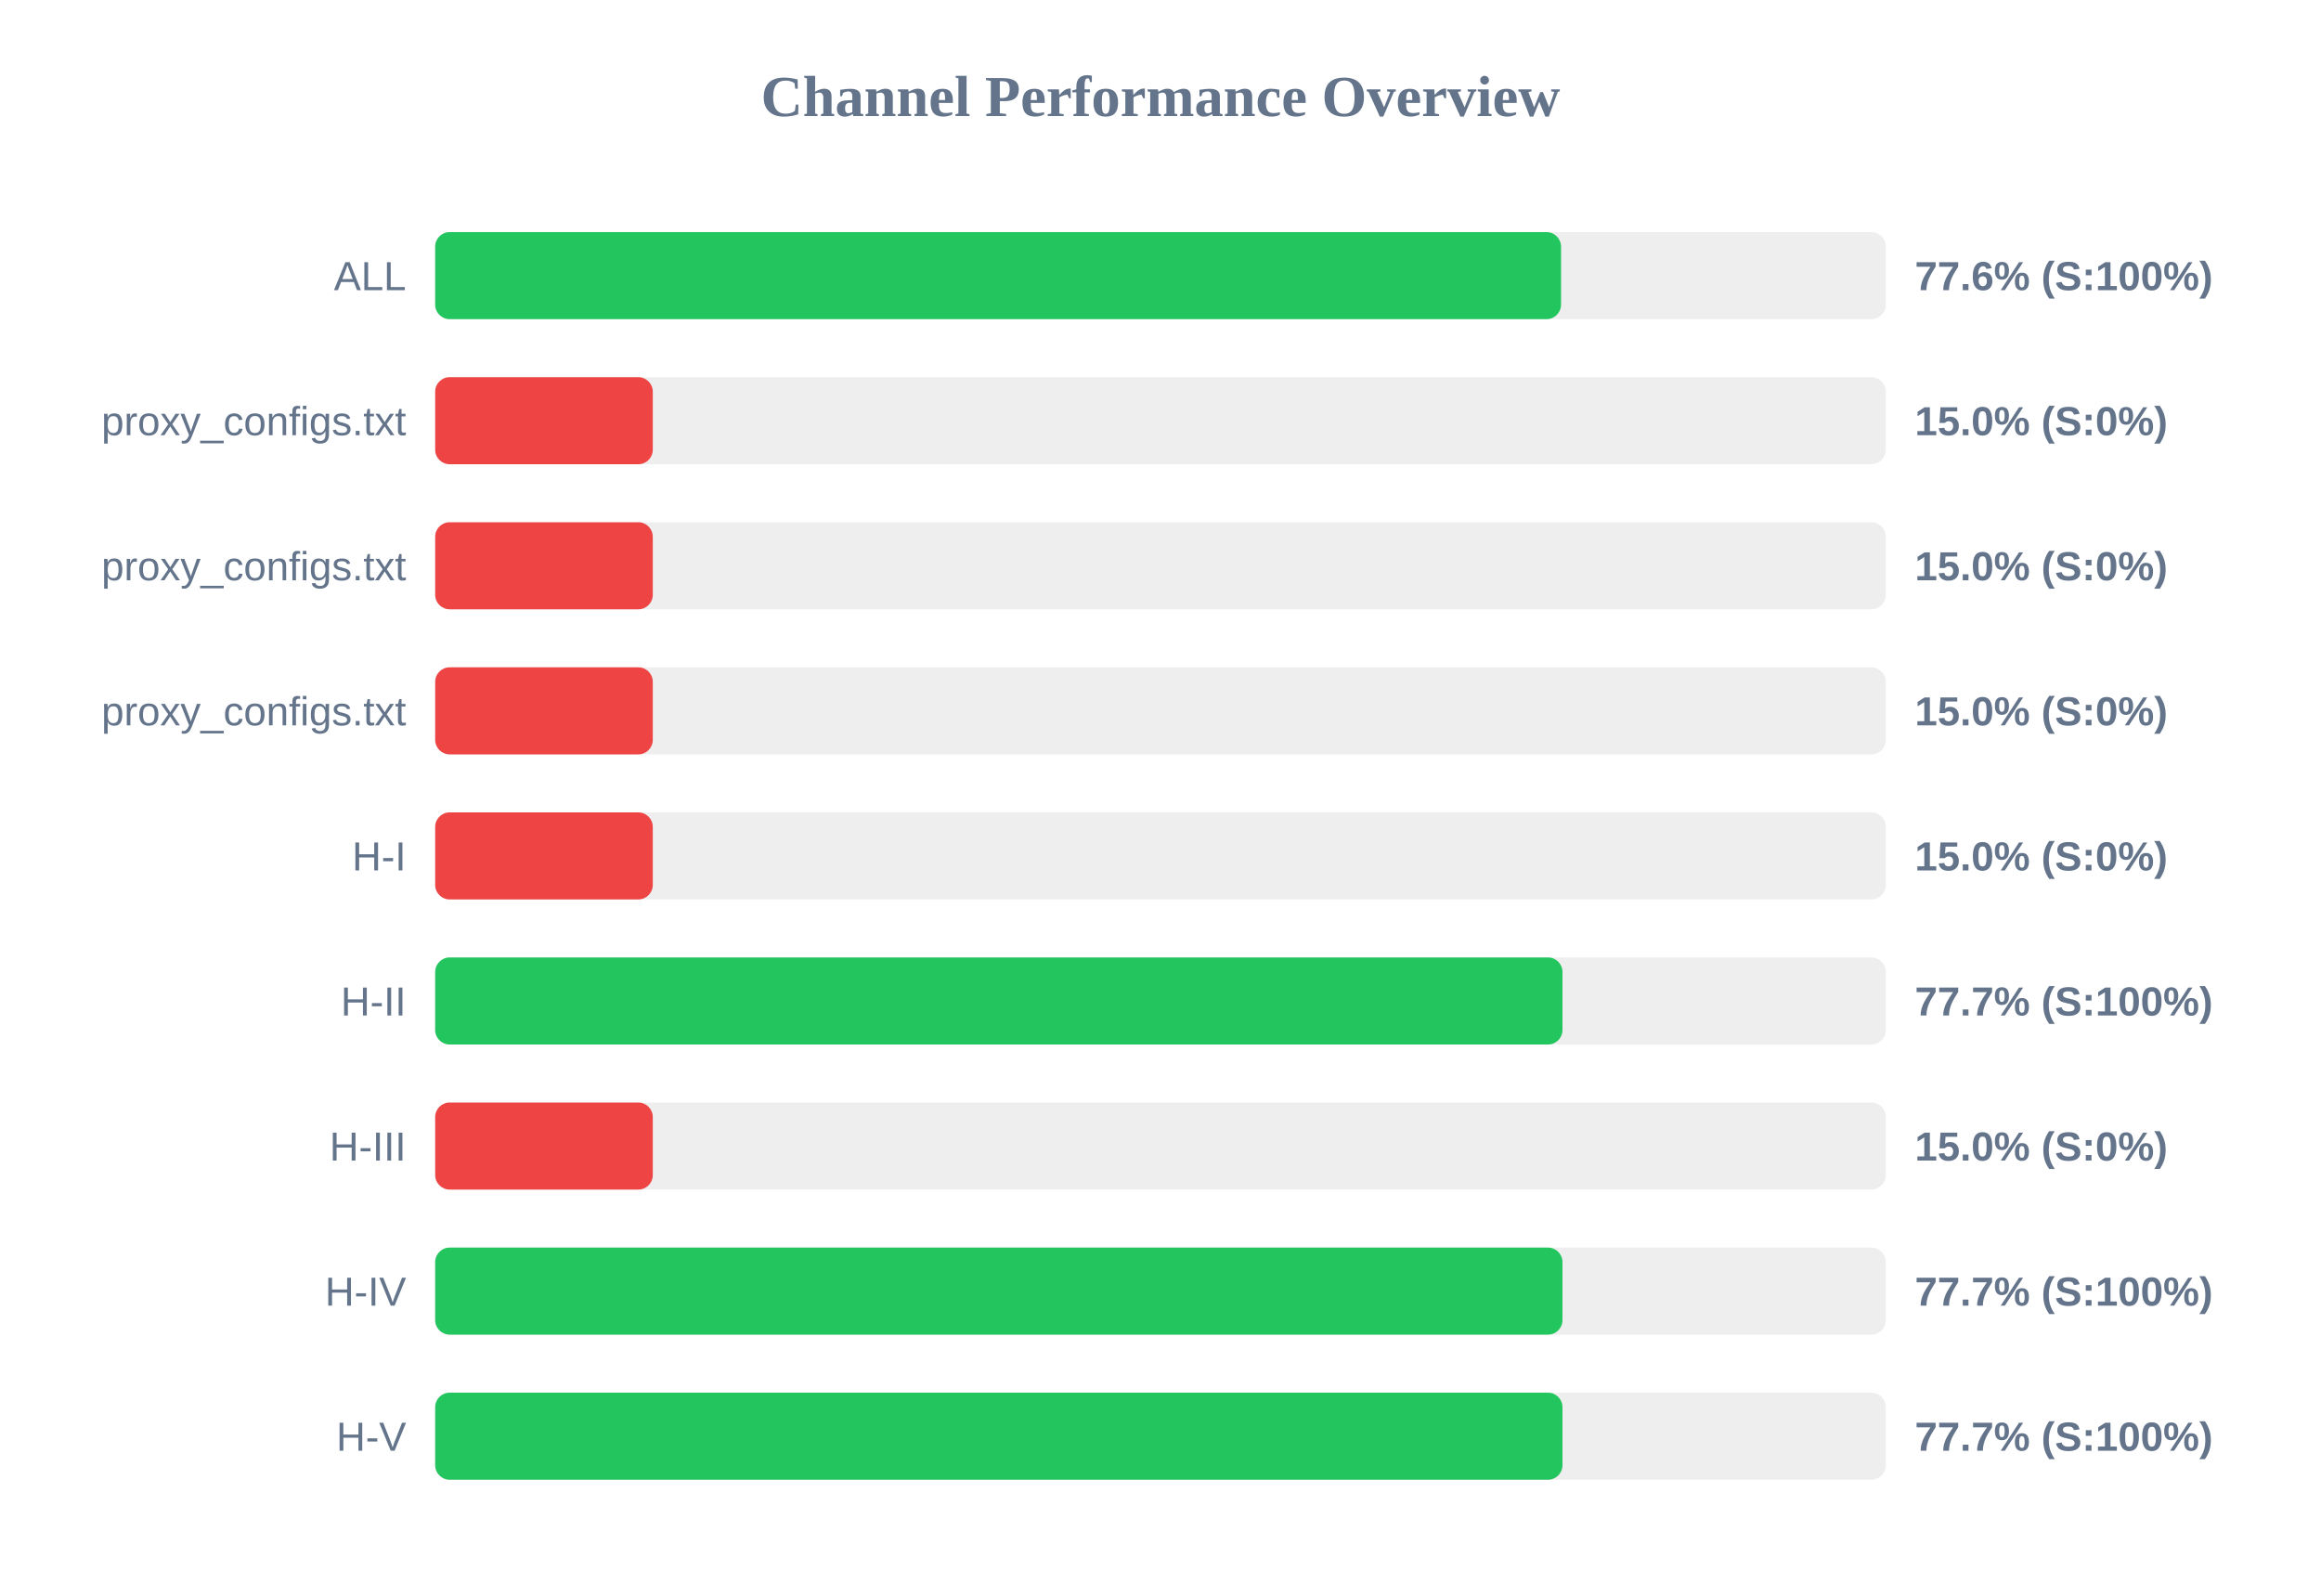
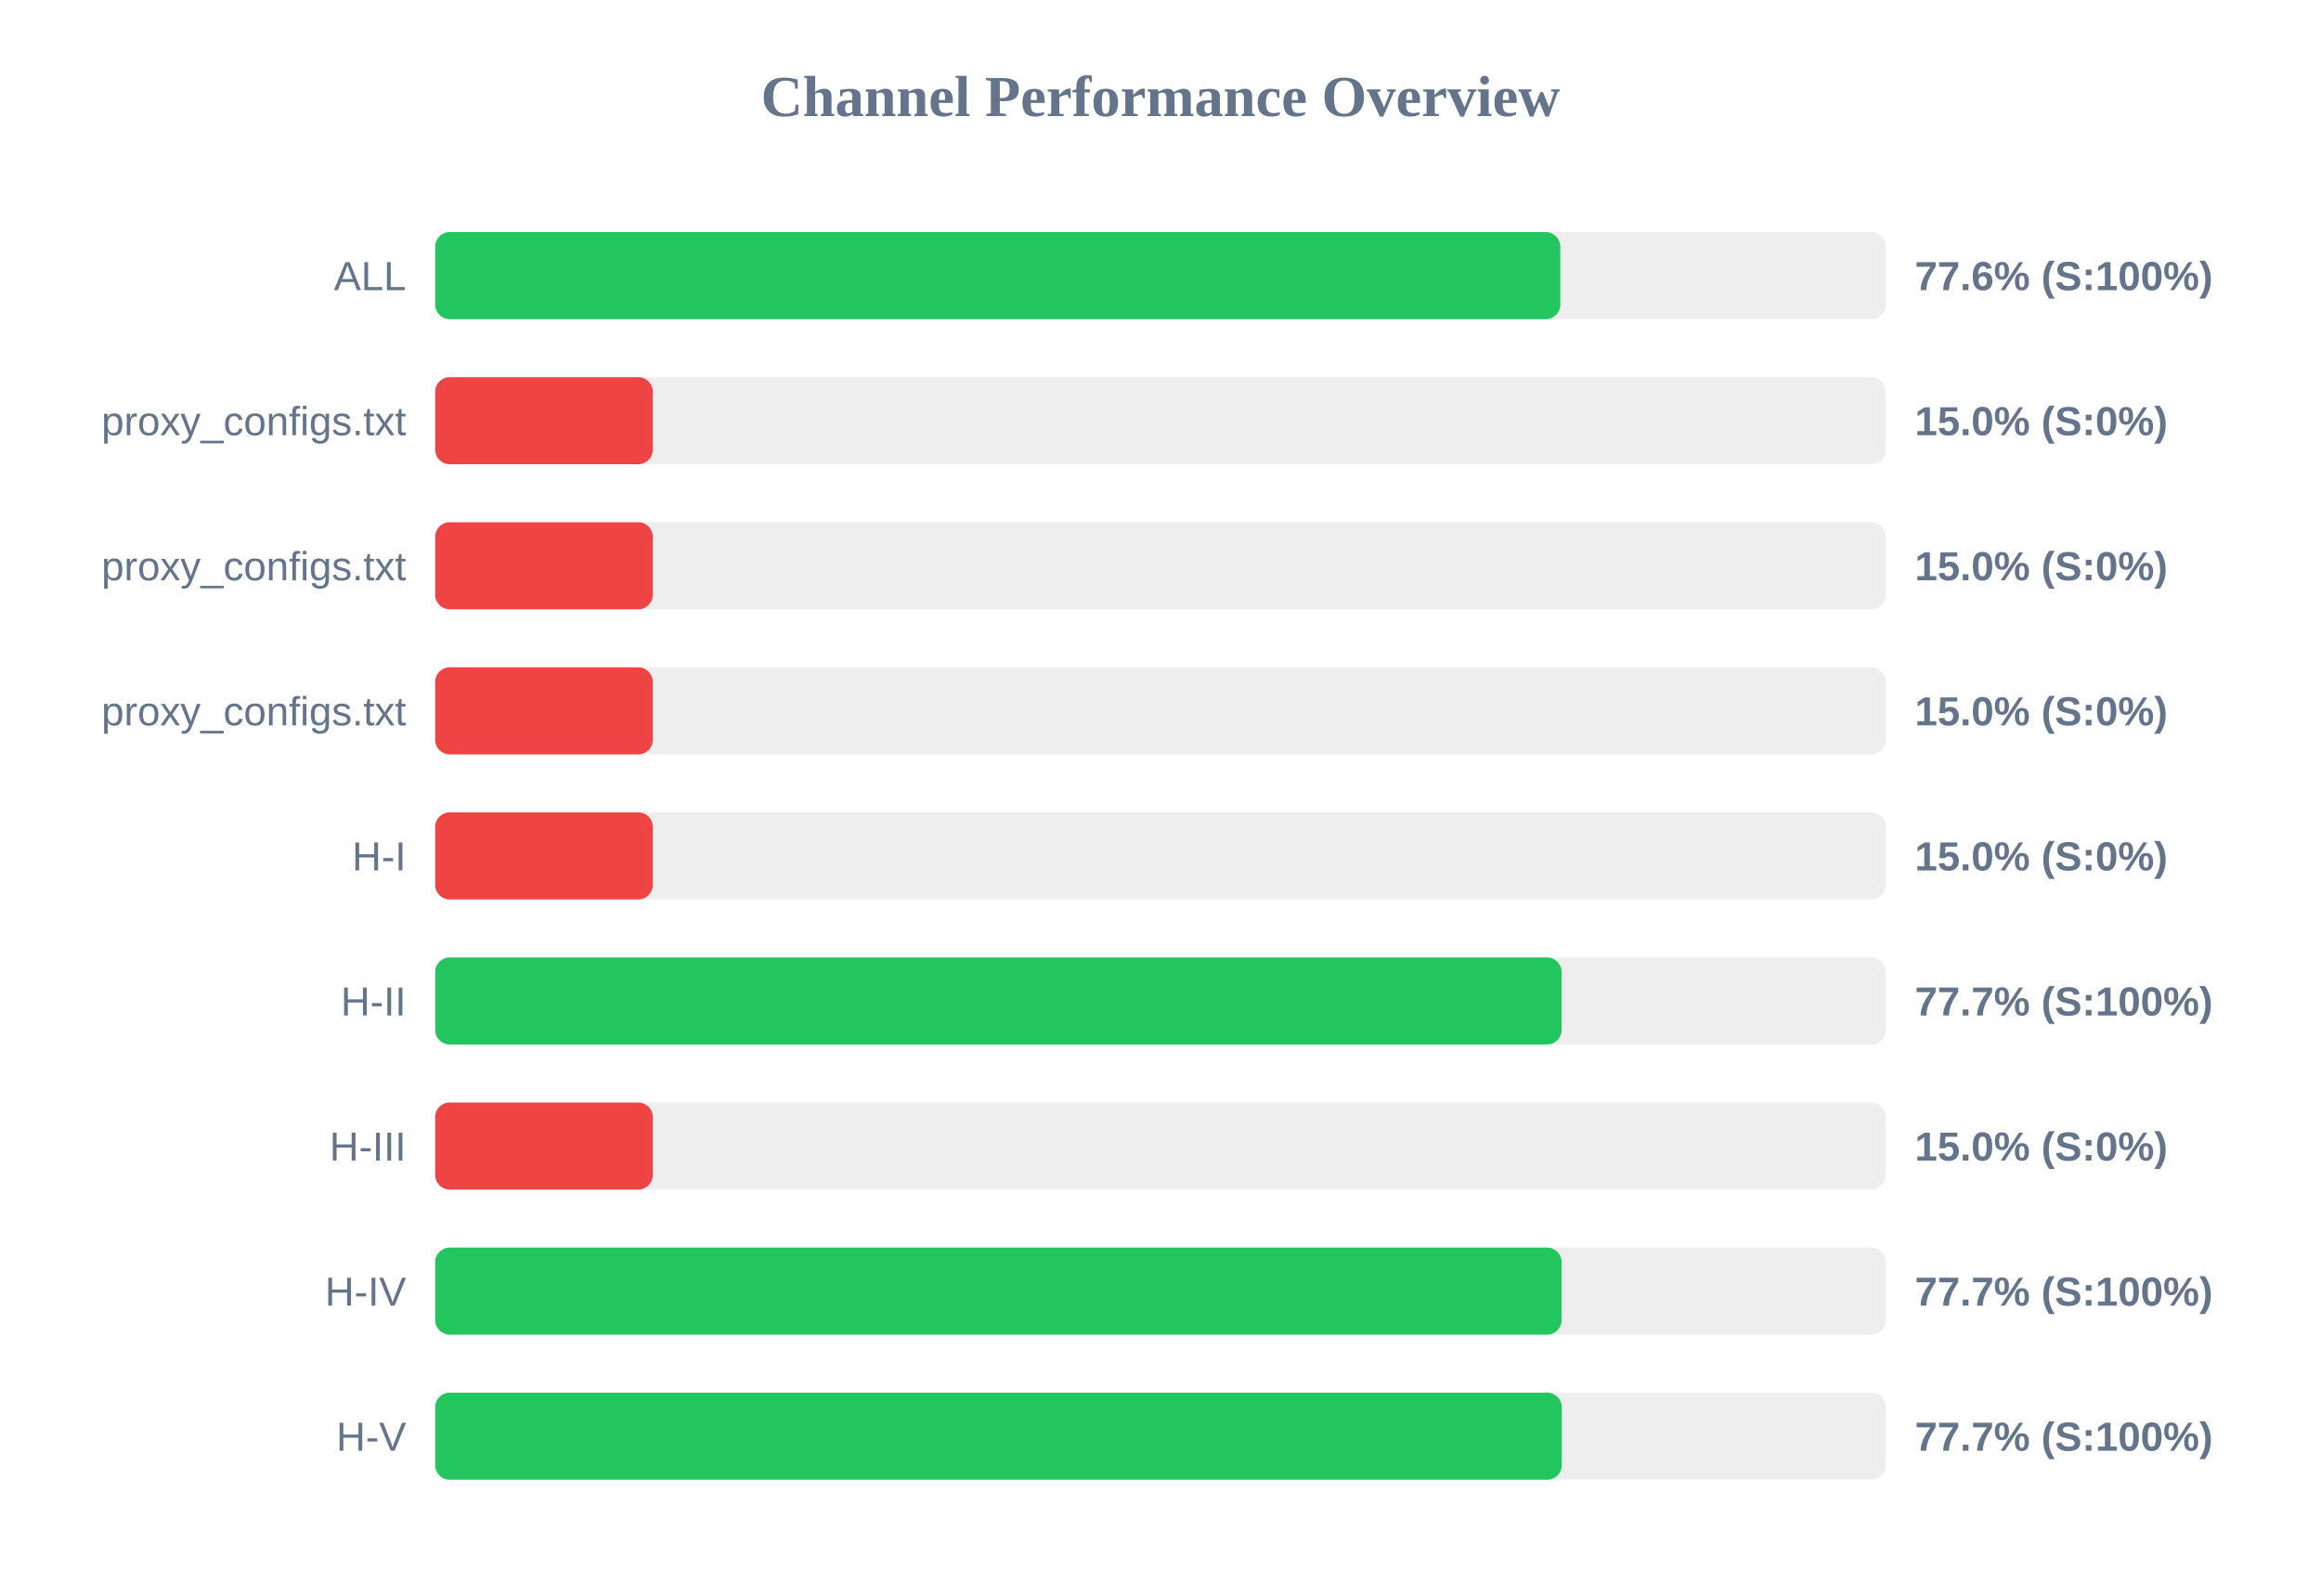
<svg xmlns="http://www.w3.org/2000/svg" width="800" height="550" version="1.1">
  <style>
        .row { font: 14px Arial; fill: #64748b; }
        .score { font: bold 14px Arial; fill: #64748b; }
    </style>
  <text x="400" y="40" text-anchor="middle" font-size="20px" font-weight="bold" fill="#64748b">Channel Performance Overview</text>
  <rect x="150" y="80" width="500" height="30" fill="#eee" rx="5" />
-   <rect x="150" y="80" width="388.05" height="30" fill="#22c55e" rx="5" />
+   <rect x="150" y="80" width="387.8" height="30" fill="#22c55e" rx="5" />
  <text x="140" y="100" text-anchor="end" class="row">ALL</text>
  <text x="660" y="100" text-anchor="start" class="score">77.6% (S:100%)</text>
  <rect x="150" y="130" width="500" height="30" fill="#eee" rx="5" />
  <rect x="150" y="130" width="75.0" height="30" fill="#ef4444" rx="5" />
  <text x="140" y="150" text-anchor="end" class="row">proxy_configs.txt</text>
  <text x="660" y="150" text-anchor="start" class="score">15.0% (S:0%)</text>
  <rect x="150" y="180" width="500" height="30" fill="#eee" rx="5" />
  <rect x="150" y="180" width="75.0" height="30" fill="#ef4444" rx="5" />
  <text x="140" y="200" text-anchor="end" class="row">proxy_configs.txt</text>
  <text x="660" y="200" text-anchor="start" class="score">15.0% (S:0%)</text>
  <rect x="150" y="230" width="500" height="30" fill="#eee" rx="5" />
  <rect x="150" y="230" width="75.0" height="30" fill="#ef4444" rx="5" />
  <text x="140" y="250" text-anchor="end" class="row">proxy_configs.txt</text>
  <text x="660" y="250" text-anchor="start" class="score">15.0% (S:0%)</text>
  <rect x="150" y="280" width="500" height="30" fill="#eee" rx="5" />
  <rect x="150" y="280" width="75.0" height="30" fill="#ef4444" rx="5" />
  <text x="140" y="300" text-anchor="end" class="row">H-I</text>
  <text x="660" y="300" text-anchor="start" class="score">15.0% (S:0%)</text>
  <rect x="150" y="330" width="500" height="30" fill="#eee" rx="5" />
-   <rect x="150" y="330" width="388.55" height="30" fill="#22c55e" rx="5" />
+   <rect x="150" y="330" width="388.25" height="30" fill="#22c55e" rx="5" />
  <text x="140" y="350" text-anchor="end" class="row">H-II</text>
  <text x="660" y="350" text-anchor="start" class="score">77.7% (S:100%)</text>
  <rect x="150" y="380" width="500" height="30" fill="#eee" rx="5" />
  <rect x="150" y="380" width="75.0" height="30" fill="#ef4444" rx="5" />
  <text x="140" y="400" text-anchor="end" class="row">H-III</text>
  <text x="660" y="400" text-anchor="start" class="score">15.0% (S:0%)</text>
  <rect x="150" y="430" width="500" height="30" fill="#eee" rx="5" />
-   <rect x="150" y="430" width="388.55" height="30" fill="#22c55e" rx="5" />
+   <rect x="150" y="430" width="388.25" height="30" fill="#22c55e" rx="5" />
  <text x="140" y="450" text-anchor="end" class="row">H-IV</text>
  <text x="660" y="450" text-anchor="start" class="score">77.7% (S:100%)</text>
  <rect x="150" y="480" width="500" height="30" fill="#eee" rx="5" />
-   <rect x="150" y="480" width="388.55" height="30" fill="#22c55e" rx="5" />
+   <rect x="150" y="480" width="388.3" height="30" fill="#22c55e" rx="5" />
  <text x="140" y="500" text-anchor="end" class="row">H-V</text>
  <text x="660" y="500" text-anchor="start" class="score">77.7% (S:100%)</text>
</svg>
